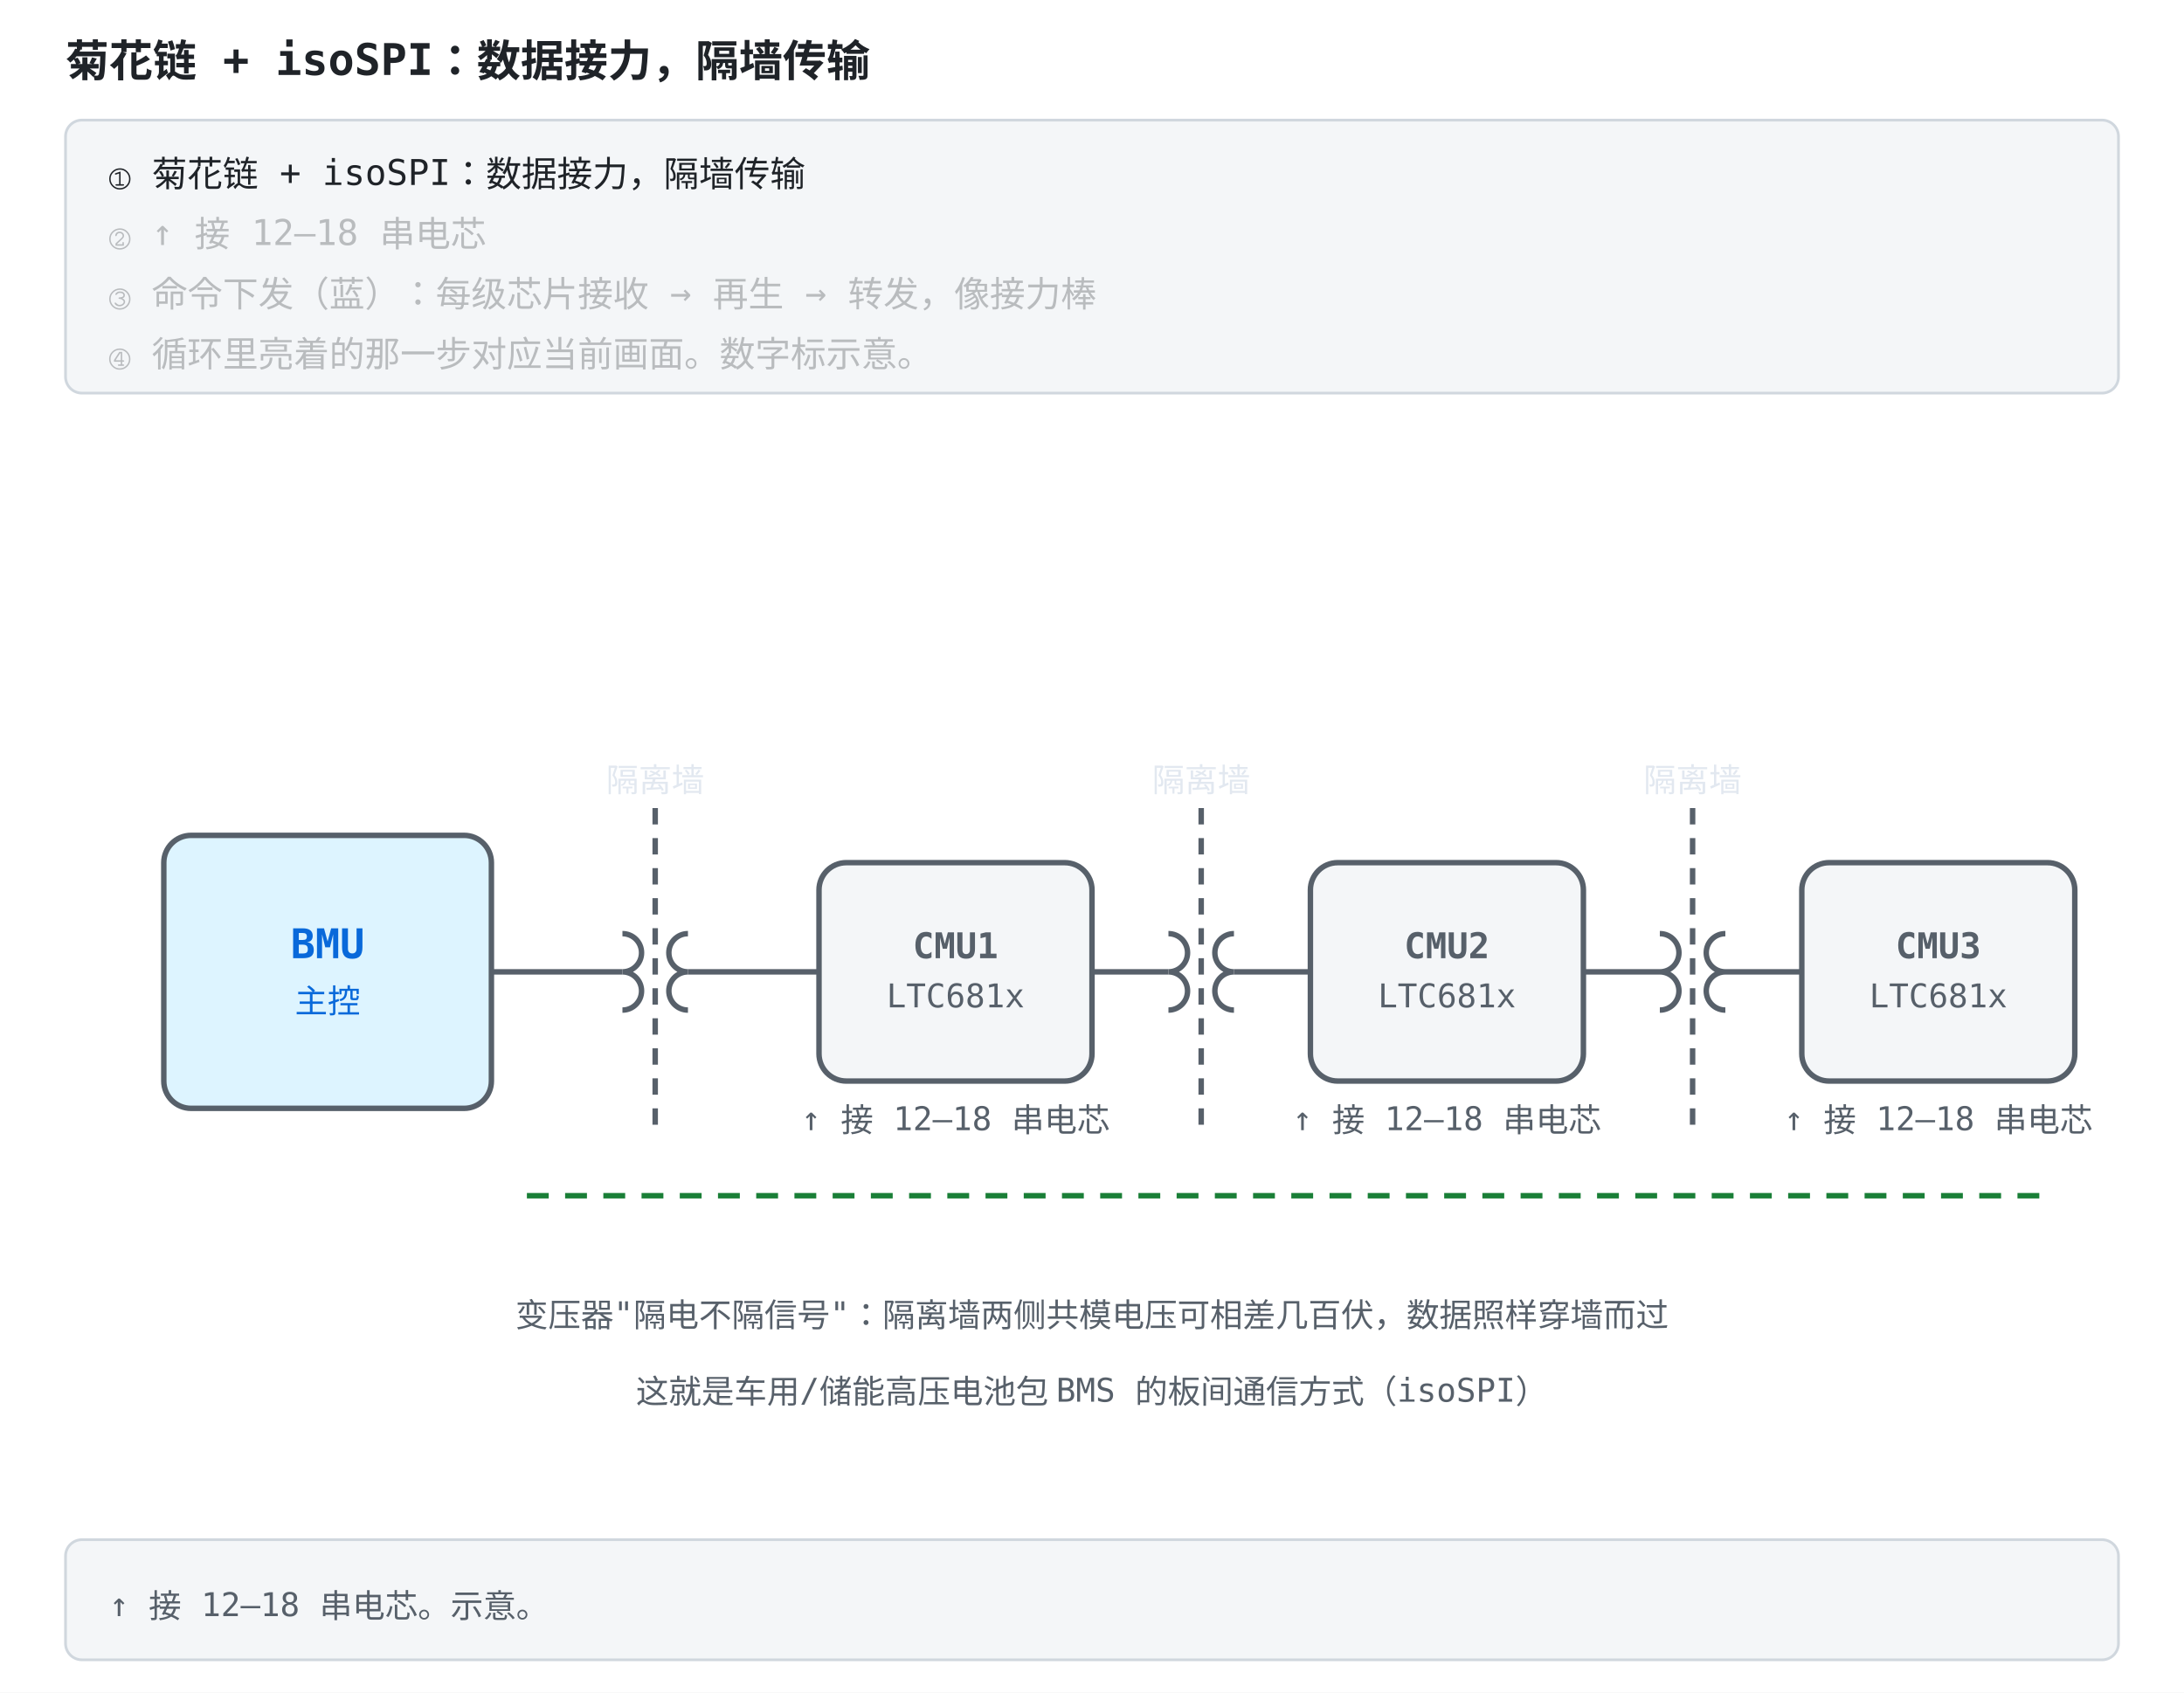
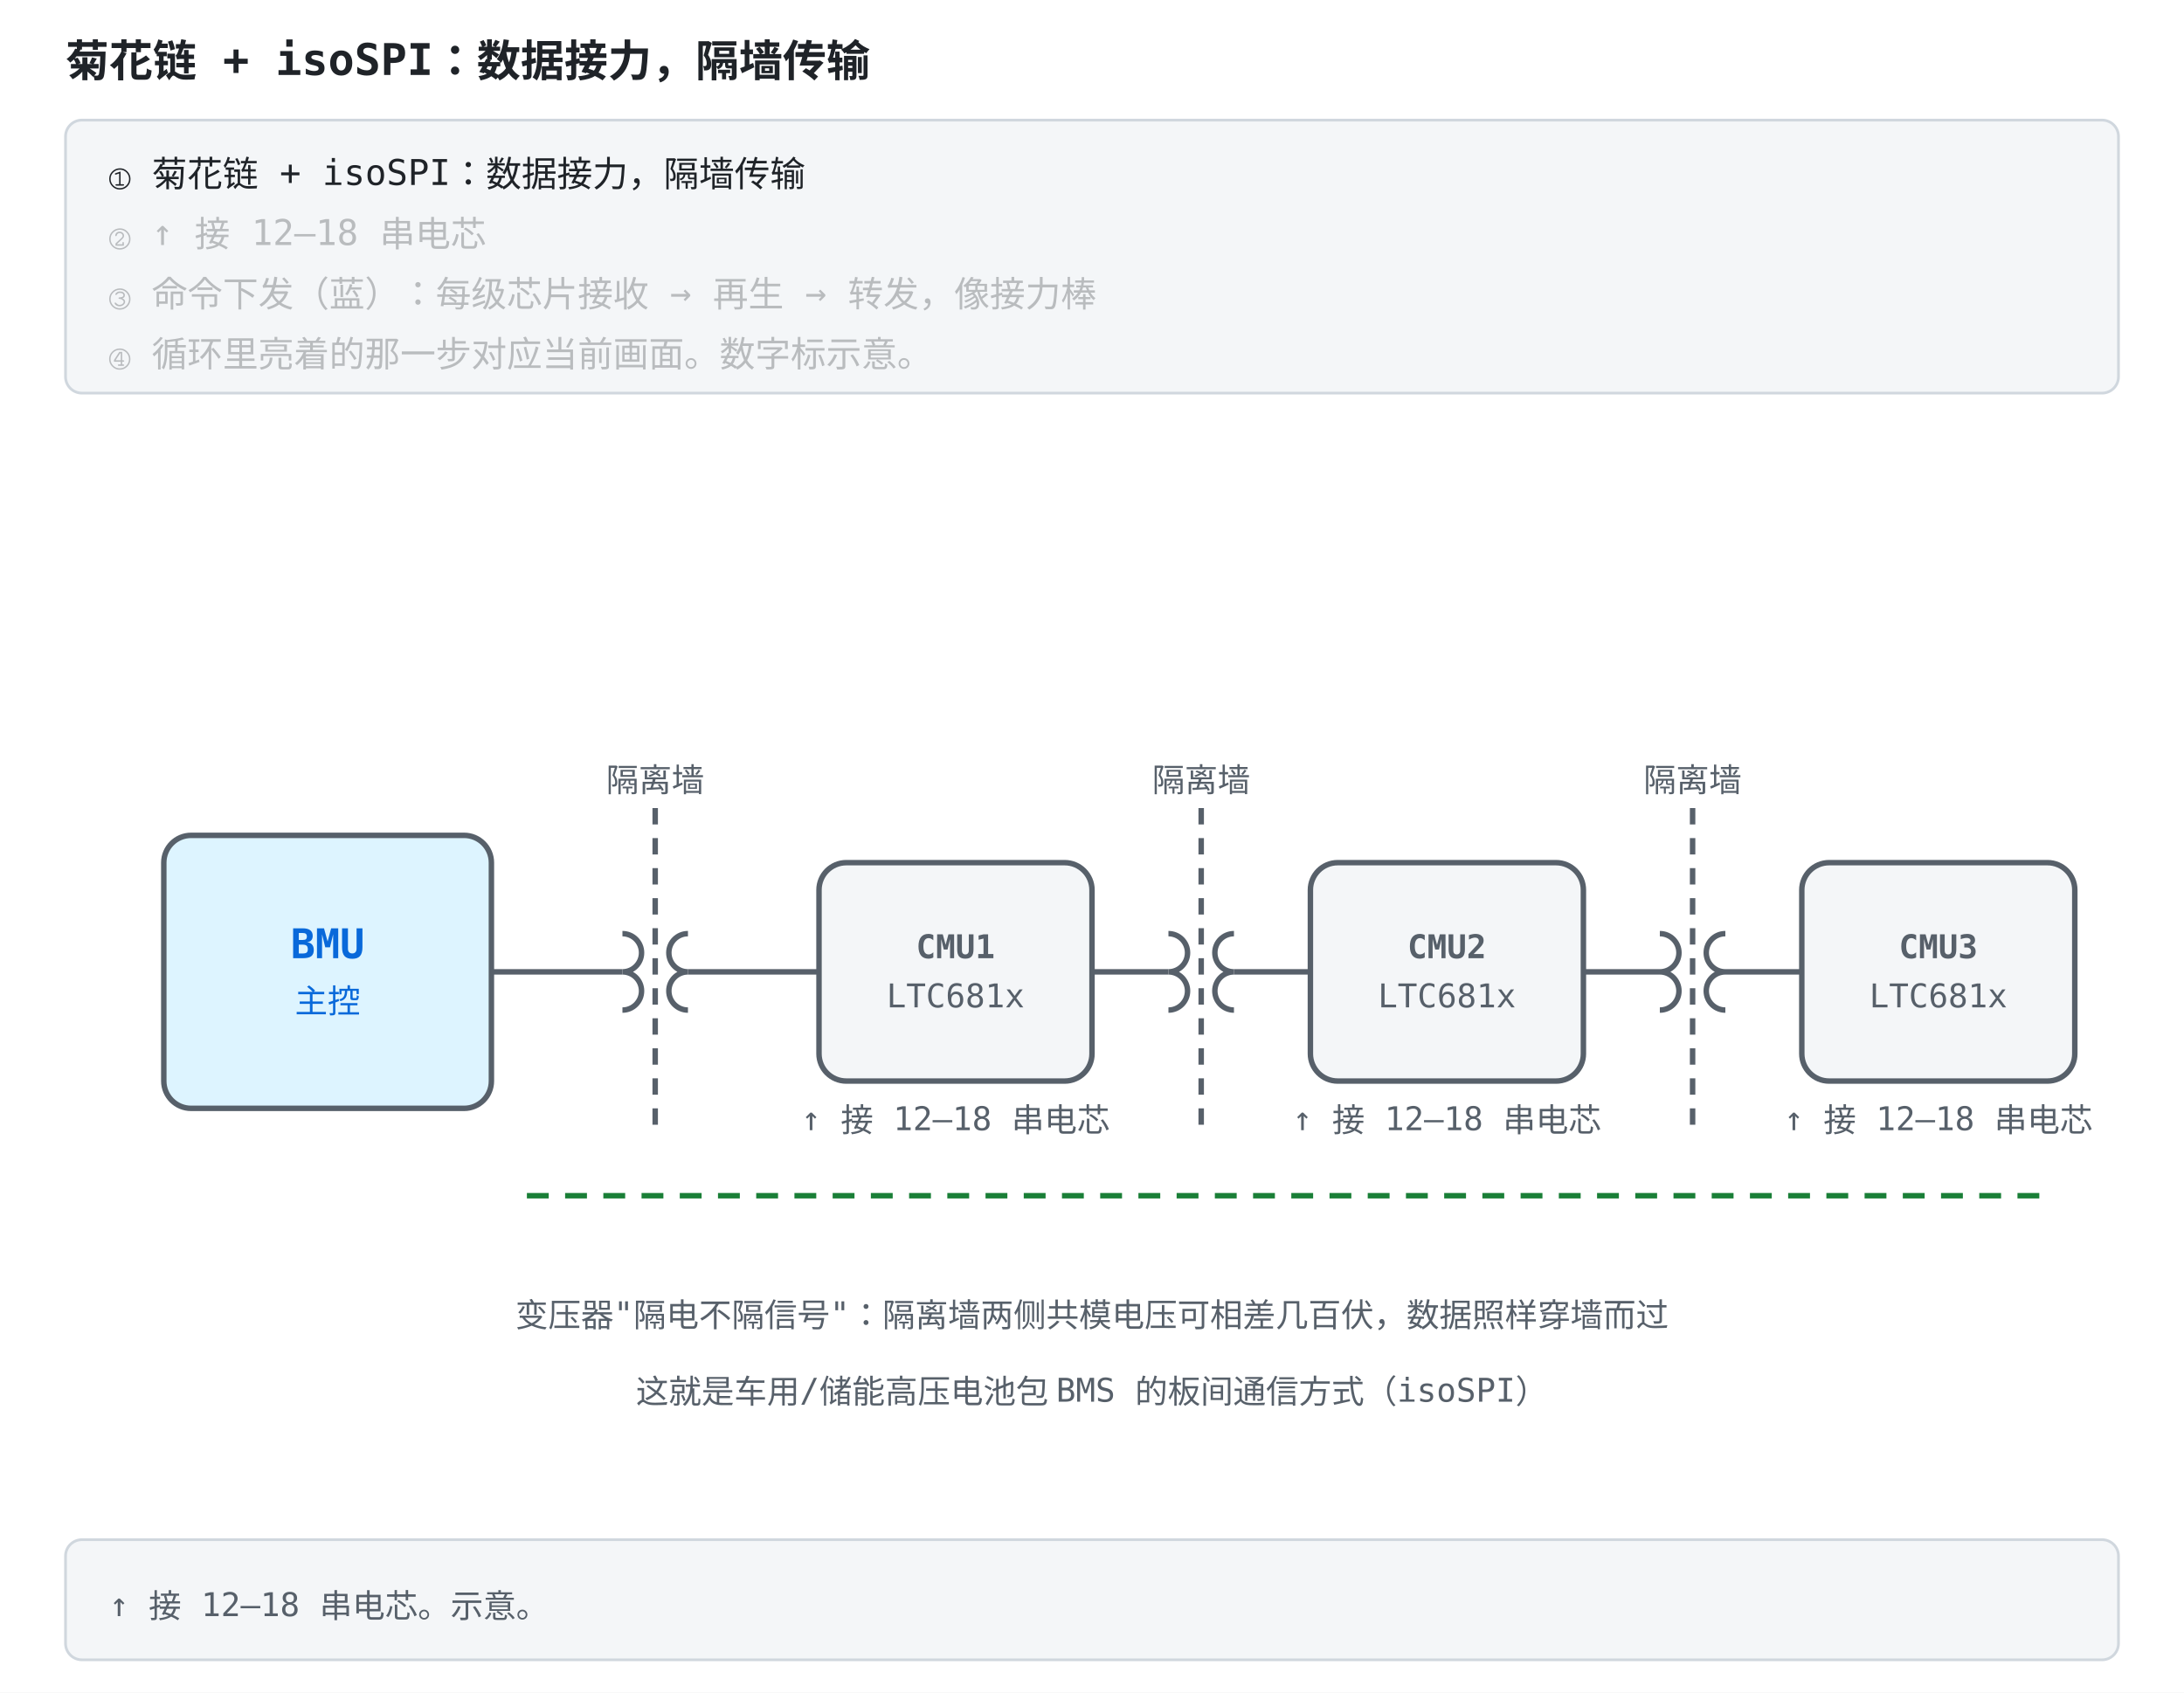
<svg xmlns="http://www.w3.org/2000/svg" width="800" height="620" viewBox="0 -156 800 620" role="img" font-family="ui-monospace, Consolas, monospace">
  <style>
    .bg { fill: #ffffff; }
    .panel { fill: #f4f6f8; stroke: #d0d7de; }
    .fill-boxb { fill: #ddf4ff; }
    .fill-boxg { fill: #dafbe1; }
    .fill-boxr { fill: #ffebe9; }
    .fill-boxy { fill: #fff8c5; }
    .fill-b { fill: #0969da; }
    .fill-g { fill: #1a7f37; }
    .fill-r { fill: #cf222e; }
    .fill-y { fill: #9a6700; }
    .fill-ink { fill: #57606a; }
    .fill-muted { fill: #e2e8f0; }
    .fill-lockb { fill: #0969da; }
    .stroke-panel { stroke: #d0d7de; }
    .stroke-axis { stroke: #57606a; }
    .stroke-b { stroke: #0969da; }
    .stroke-g { stroke: #1a7f37; }
    .stroke-r { stroke: #cf222e; }
    .stroke-y { stroke: #bf8700; }
    .stroke-check { stroke: #ffffff; }
    .axis { stroke: #57606a; stroke-width: 1.5; fill: none; }
    .grid { stroke: #d0d7de; stroke-width: 1; fill: none; }
    .txt { fill: #1f2328; font-size: 13px; }
    .small { fill: #57606a; font-size: 12px; }
    .title { fill: #1f2328; font-size: 16px; font-weight: bold; }
    .hi { fill: #0969da; }
    .warn { fill: #cf222e; }
    .ok { fill: #1a7f37; }
    .gold { fill: #9a6700; }
    .on { fill: #ffffff; font-size: 13px; font-weight: bold; }
    .lineb { stroke: #0969da; stroke-width: 2.5; fill: none; }
    @media (prefers-color-scheme: dark) {
      .bg { fill: #0d1117; }
      .panel { fill: #161b22; stroke: #30363d; }
      .fill-boxb { fill: #12233a; }
      .fill-boxg { fill: #0f2415; }
      .fill-boxr { fill: #3d1214; }
      .fill-boxy { fill: #2d2607; }
      .fill-b { fill: #4493f8; }
      .fill-g { fill: #3fb950; }
      .fill-r { fill: #ff7b72; }
      .fill-y { fill: #d29922; }
      .fill-ink { fill: #8b949e; }
      .fill-muted { fill: #30363d; }
      .fill-lockb { fill: #0969da; }
      .stroke-panel { stroke: #30363d; }
      .stroke-axis { stroke: #8b949e; }
      .stroke-b { stroke: #4493f8; }
      .stroke-g { stroke: #3fb950; }
      .stroke-r { stroke: #ff7b72; }
      .stroke-y { stroke: #d29922; }
      .stroke-check { stroke: #0d1117; }
      .axis { stroke: #8b949e; }
      .grid { stroke: #30363d; }
      .txt { fill: #e6edf3; }
      .small { fill: #8b949e; }
      .title { fill: #e6edf3; }
      .hi { fill: #4493f8; }
      .warn { fill: #ff7b72; }
      .ok { fill: #3fb950; }
      .gold { fill: #d29922; }
      .on { fill: #ffffff; }
      .lineb { stroke: #4493f8; }
    }
</style>
  <rect class="bg" x="0" y="-156" width="800" height="620" />
  <text class="title" x="24" y="-128">菊花链 + isoSPI：数据接力，隔墙传输</text>
  <rect class="panel" x="24" y="-112" width="752" height="100" rx="6" />
  <text class="txt" x="40" y="-88" opacity="1">① 菊花链 + isoSPI：数据接力，隔墙传输<animate attributeName="opacity" values="1;1;0.28;0.28;0.28;0.28;0.28;0.28" keyTimes="0;0.249;0.25;0.499;0.5;0.749;0.75;1" dur="12s" repeatCount="indefinite" />
  </text>
  <text class="txt" x="40" y="-66" opacity="0.28">② ↑ 接 12–18 串电芯<animate attributeName="opacity" values="0.28;0.28;1;1;0.28;0.28;0.28;0.28" keyTimes="0;0.249;0.25;0.499;0.5;0.749;0.75;1" dur="12s" repeatCount="indefinite" />
  </text>
  <text class="txt" x="40" y="-44" opacity="0.28">③ 命令下发（蓝）：每级芯片接收 → 再生 → 转发，像接力棒<animate attributeName="opacity" values="0.28;0.28;0.28;0.28;1;1;0.28;0.28" keyTimes="0;0.249;0.25;0.499;0.5;0.749;0.75;1" dur="12s" repeatCount="indefinite" />
  </text>
  <text class="txt" x="40" y="-22" opacity="0.28">④ 循环里亮着的那一步对应当前画面。数字标示意。<animate attributeName="opacity" values="0.28;0.28;0.28;0.28;0.28;0.28;1;1" keyTimes="0;0.249;0.25;0.499;0.5;0.749;0.75;1" dur="12s" repeatCount="indefinite" />
  </text>
  <rect class="panel" x="24" y="408" width="752" height="44" rx="6" />
  <text class="small" x="40" y="436">↑ 接 12–18 串电芯。示意。</text>
  <rect width="800" height="400" class="bg" />
  <rect x="60" y="150" width="120" height="100" rx="10" stroke-width="2" class="fill-boxb stroke-axis" />
  <text x="120" y="195" text-anchor="middle" font-size="15" font-weight="bold" class="hi">BMU</text>
  <text x="120" y="215" text-anchor="middle" font-size="12" class="hi">主控</text>
  <g id="cmus">
    <rect x="300" y="160" width="100" height="80" rx="10" stroke-width="2" class="panel stroke-axis" />
    <rect x="480" y="160" width="100" height="80" rx="10" stroke-width="2" class="panel stroke-axis" />
    <rect x="660" y="160" width="100" height="80" rx="10" stroke-width="2" class="panel stroke-axis" />
  </g>
  <g font-size="13" text-anchor="middle" class="fill-ink">
-     <text x="350" y="195" font-weight="bold">CMU1</text>
+     <text x="350" y="195" font-weight="bold" class="small">CMU1</text>
    <text x="350" y="213" font-size="12" class="small">LTC681x</text>
-     <text x="530" y="195" font-weight="bold">CMU2</text>
+     <text x="530" y="195" font-weight="bold" class="small">CMU2</text>
    <text x="530" y="213" font-size="12" class="small">LTC681x</text>
-     <text x="710" y="195" font-weight="bold">CMU3</text>
+     <text x="710" y="195" font-weight="bold" class="small">CMU3</text>
    <text x="710" y="213" font-size="12" class="small">LTC681x</text>
  </g>
  <g font-size="12" text-anchor="middle" class="fill-ink">
-     <text x="350" y="258">↑ 接 12–18 串电芯</text>
-     <text x="530" y="258">↑ 接 12–18 串电芯</text>
-     <text x="710" y="258">↑ 接 12–18 串电芯</text>
+     <text x="350" y="258" class="small">↑ 接 12–18 串电芯</text>
+     <text x="530" y="258" class="small">↑ 接 12–18 串电芯</text>
+     <text x="710" y="258" class="small">↑ 接 12–18 串电芯</text>
  </g>
  <g class="fill-boxy">
    <rect x="300" y="160" width="100" height="80" rx="10" opacity="0">
      <animate attributeName="opacity" values="0;0;1;1;0;0" keyTimes="0;0.09;0.11;0.16;0.18;1" dur="8s" repeatCount="indefinite" />
      <animate attributeName="opacity" values="0;0;1;1;0;0" keyTimes="0;0.86;0.88;0.93;0.95;1" dur="8s" repeatCount="indefinite" additive="sum" />
    </rect>
    <rect x="480" y="160" width="100" height="80" rx="10" opacity="0">
      <animate attributeName="opacity" values="0;0;1;1;0;0" keyTimes="0;0.21;0.23;0.28;0.30;1" dur="8s" repeatCount="indefinite" />
      <animate attributeName="opacity" values="0;0;1;1;0;0" keyTimes="0;0.73;0.75;0.80;0.82;1" dur="8s" repeatCount="indefinite" additive="sum" />
    </rect>
    <rect x="660" y="160" width="100" height="80" rx="10" opacity="0">
      <animate attributeName="opacity" values="0;0;1;1;0;0" keyTimes="0;0.33;0.35;0.40;0.42;1" dur="8s" repeatCount="indefinite" />
      <animate attributeName="opacity" values="0;0;1;1;0;0" keyTimes="0;0.60;0.62;0.67;0.69;1" dur="8s" repeatCount="indefinite" additive="sum" />
    </rect>
  </g>
  <g stroke-width="2" class="stroke-axis">
    <line x1="180" y1="200" x2="228" y2="200" />
    <line x1="252" y1="200" x2="300" y2="200" />
    <line x1="400" y1="200" x2="428" y2="200" />
    <line x1="452" y1="200" x2="480" y2="200" />
    <line x1="580" y1="200" x2="608" y2="200" />
    <line x1="632" y1="200" x2="660" y2="200" />
  </g>
  <g stroke-width="2" fill="none" class="stroke-axis">
    <path d="M228,186 a7,7 0 0 1 0,14 a7,7 0 0 1 0,14" />
    <path d="M252,186 a7,7 0 0 0 0,14 a7,7 0 0 0 0,14" />
    <path d="M428,186 a7,7 0 0 1 0,14 a7,7 0 0 1 0,14" />
    <path d="M452,186 a7,7 0 0 0 0,14 a7,7 0 0 0 0,14" />
    <path d="M608,186 a7,7 0 0 1 0,14 a7,7 0 0 1 0,14" />
    <path d="M632,186 a7,7 0 0 0 0,14 a7,7 0 0 0 0,14" />
  </g>
  <g stroke-width="2" stroke-dasharray="6 5" class="stroke-axis">
    <line x1="240" y1="140" x2="240" y2="260" />
    <line x1="440" y1="140" x2="440" y2="260" />
    <line x1="620" y1="140" x2="620" y2="260" />
  </g>
  <g font-size="12" text-anchor="middle" class="fill-muted">
-     <text x="240" y="134">隔离墙</text>
-     <text x="440" y="134">隔离墙</text>
-     <text x="620" y="134">隔离墙</text>
+     <text x="240" y="134" class="small">隔离墙</text>
+     <text x="440" y="134" class="small">隔离墙</text>
+     <text x="620" y="134" class="small">隔离墙</text>
  </g>
  <g opacity="0">
    <animate attributeName="opacity" values="0;1;1;0;0" keyTimes="0;0.03;0.44;0.47;1" dur="8s" repeatCount="indefinite" />
    <rect x="-13" y="-8" width="26" height="16" rx="3" class="fill-b">
      <animateMotion dur="8s" repeatCount="indefinite" calcMode="linear" keyPoints="0;1;1" keyTimes="0;0.45;1" path="M193,200 H747" />
    </rect>
    <text x="400" y="70" text-anchor="middle" font-size="14" class="hi">命令下发（蓝）：每级芯片接收 → 再生 → 转发，像接力棒</text>
  </g>
  <g opacity="0">
    <animate attributeName="opacity" values="0;0;1;1;0" keyTimes="0;0.50;0.53;0.97;1" dur="8s" repeatCount="indefinite" />
    <rect x="-13" y="-8" width="26" height="16" rx="3" class="fill-g">
      <animateMotion dur="8s" repeatCount="indefinite" calcMode="linear" keyPoints="0;0;1" keyTimes="0;0.55;1" path="M747,282 H193" />
    </rect>
    <text x="400" y="70" text-anchor="middle" font-size="14" class="ok">数据返回（绿）：各串电压沿链送回主控</text>
  </g>
  <line x1="747" y1="282" x2="193" y2="282" stroke-width="2" stroke-dasharray="8 6" class="stroke-g" />
  <text x="400" y="330" text-anchor="middle" font-size="14" class="small">变压器"隔电不隔信号"：隔离墙两侧共模电压可相差几百伏，数据照样穿墙而过</text>
  <text x="400" y="358" text-anchor="middle" font-size="13" class="small">这就是车用/储能高压电池包 BMS 的板间通信方式（isoSPI）</text>
</svg>
